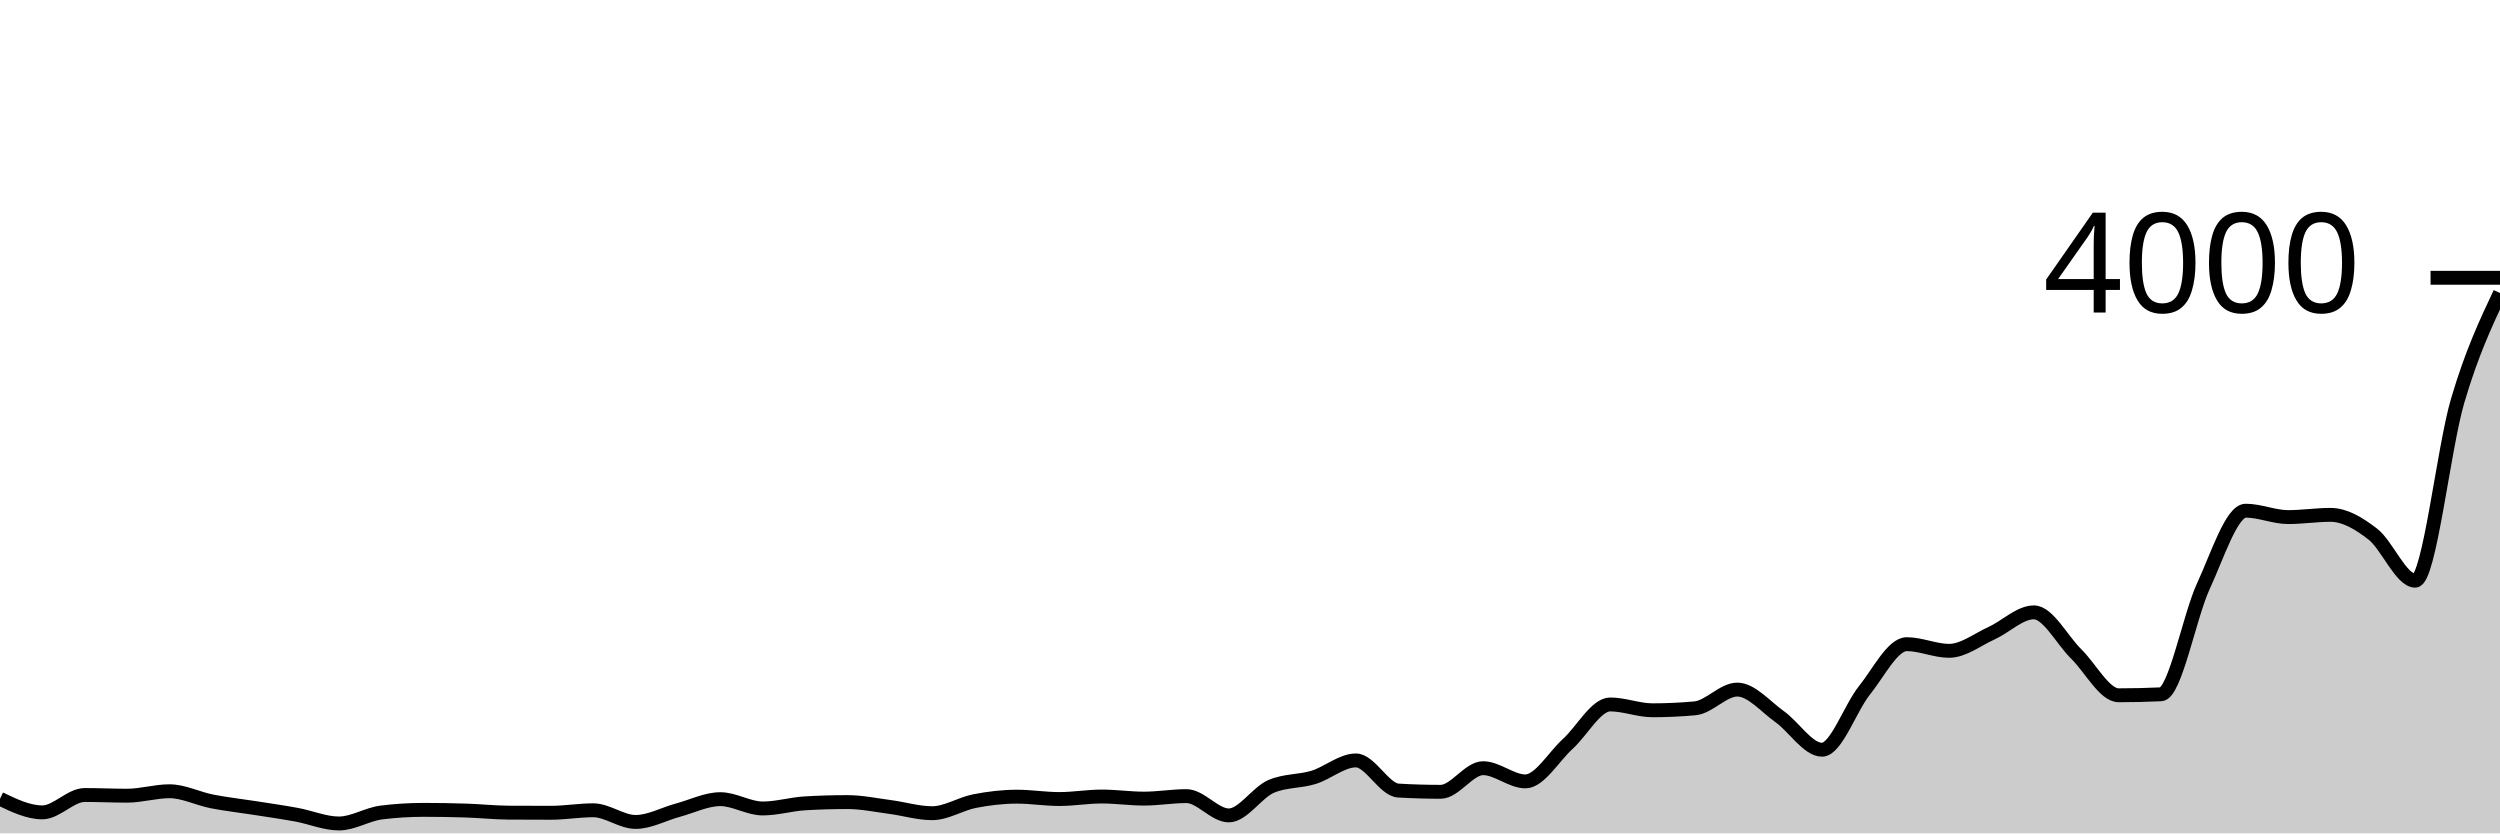
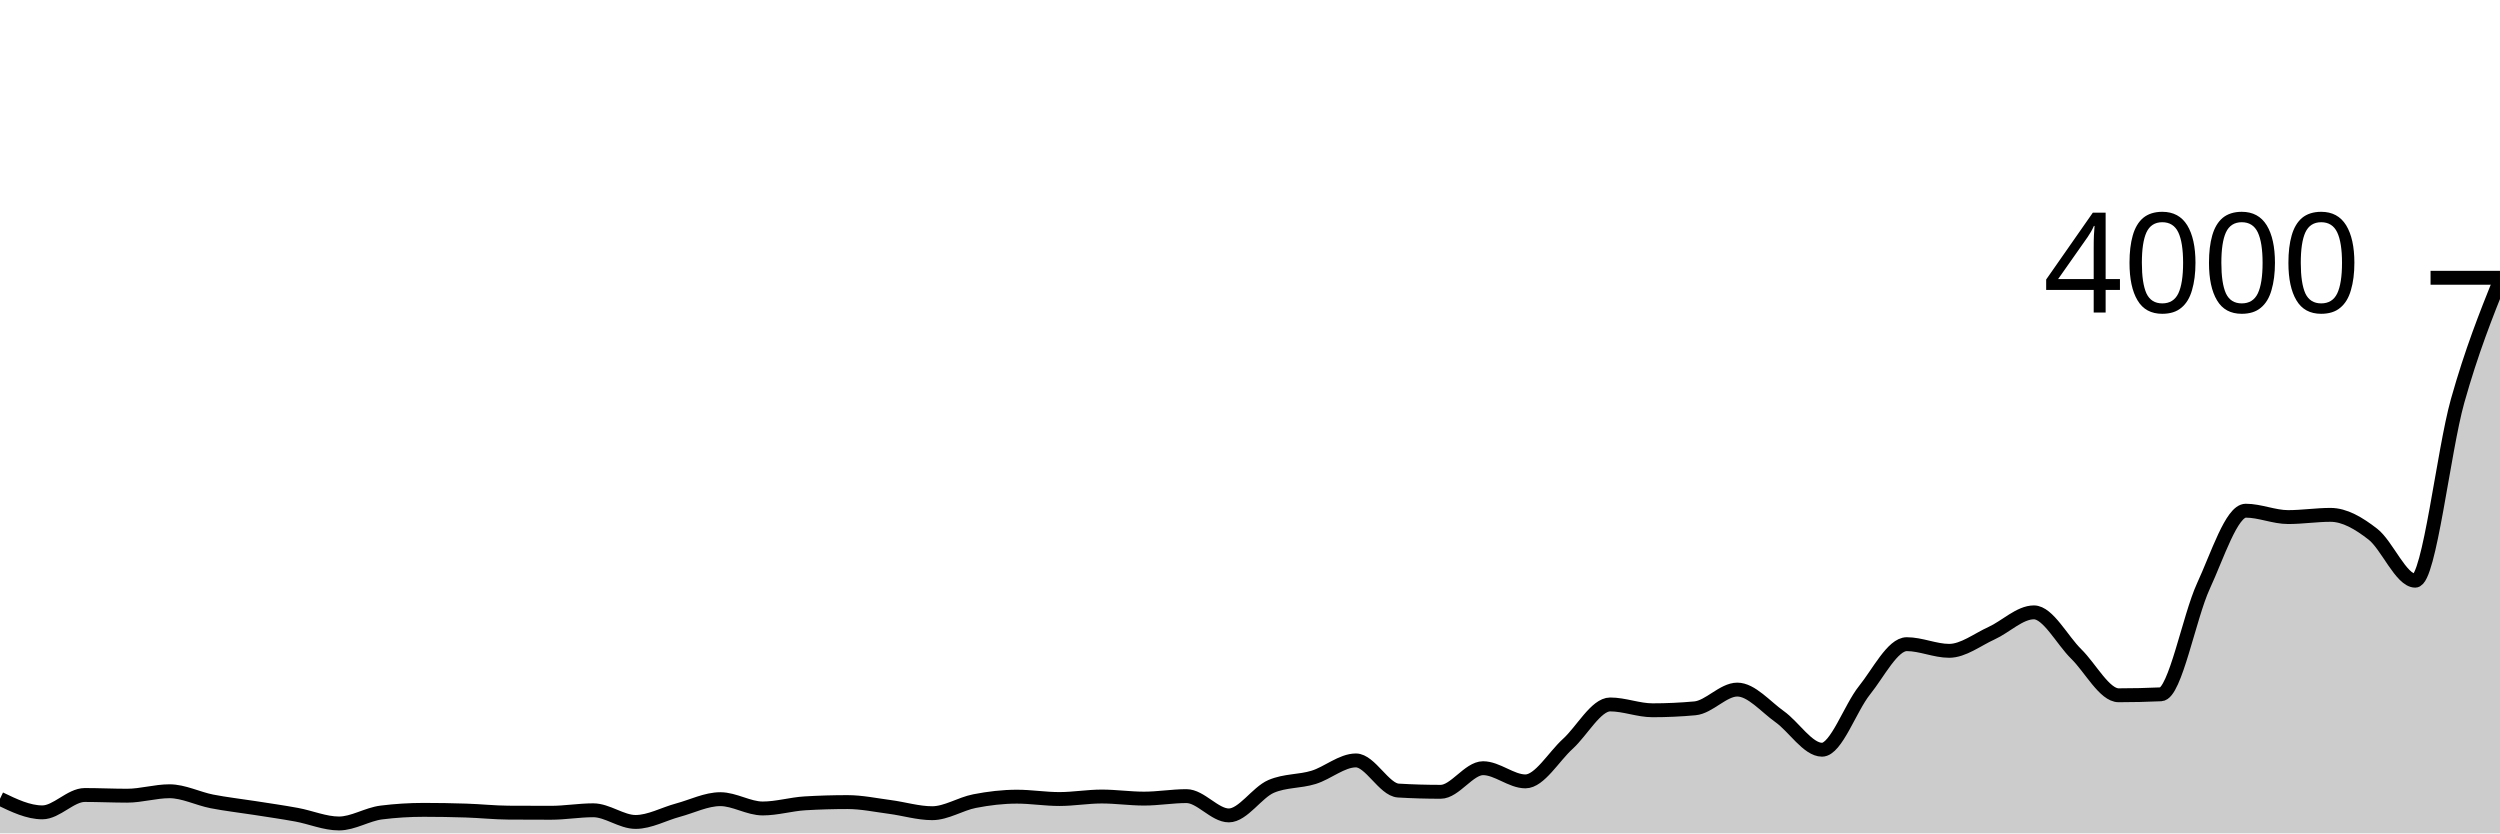
<svg xmlns="http://www.w3.org/2000/svg" viewBox="0 0 180 60">
  <g transform="translate(0,20)">
-     <path class="area" fill="rgba(0, 0, 0, 0.2)" d="M0,37.51C1.017,38,2.034,38.49,3.051,38.49C4.068,38.49,5.085,37.24,6.102,37.24C7.119,37.24,8.136,37.29,9.153,37.29C10.169,37.29,11.186,36.97,12.203,36.97C13.22,36.97,14.237,37.5,15.254,37.7C16.271,37.9,17.288,38.01,18.305,38.17C19.322,38.33,20.339,38.473,21.356,38.66C22.373,38.847,23.39,39.29,24.407,39.29C25.424,39.29,26.441,38.627,27.458,38.5C28.475,38.373,29.492,38.31,30.508,38.31C31.525,38.31,32.542,38.327,33.559,38.36C34.576,38.393,35.593,38.503,36.61,38.51C37.627,38.517,38.644,38.52,39.661,38.52C40.678,38.52,41.695,38.34,42.712,38.34C43.729,38.34,44.746,39.18,45.763,39.18C46.78,39.18,47.797,38.603,48.814,38.33C49.831,38.057,50.847,37.54,51.864,37.54C52.881,37.54,53.898,38.21,54.915,38.21C55.932,38.21,56.949,37.9,57.966,37.84C58.983,37.78,60,37.75,61.017,37.75C62.034,37.75,63.051,37.967,64.068,38.1C65.085,38.233,66.102,38.55,67.119,38.55C68.136,38.55,69.153,37.878,70.169,37.68C71.186,37.482,72.203,37.36,73.22,37.36C74.237,37.36,75.254,37.53,76.271,37.53C77.288,37.53,78.305,37.35,79.322,37.35C80.339,37.35,81.356,37.5,82.373,37.5C83.39,37.5,84.407,37.32,85.424,37.32C86.441,37.32,87.458,38.71,88.475,38.71C89.492,38.71,90.508,37.053,91.525,36.62C92.542,36.187,93.559,36.282,94.576,35.97C95.593,35.658,96.61,34.75,97.627,34.75C98.644,34.75,99.661,36.86,100.678,36.92C101.695,36.98,102.712,37.01,103.729,37.01C104.746,37.01,105.763,35.31,106.78,35.31C107.797,35.31,108.814,36.26,109.831,36.26C110.847,36.26,111.864,34.483,112.881,33.56C113.898,32.637,114.915,30.72,115.932,30.72C116.949,30.72,117.966,31.14,118.983,31.14C120,31.14,121.017,31.093,122.034,31C123.051,30.907,124.068,29.65,125.085,29.65C126.102,29.65,127.119,30.878,128.136,31.6C129.153,32.322,130.169,33.98,131.186,33.98C132.203,33.98,133.22,30.977,134.237,29.71C135.254,28.443,136.271,26.38,137.288,26.38C138.305,26.38,139.322,26.86,140.339,26.86C141.356,26.86,142.373,26.052,143.39,25.59C144.407,25.128,145.424,24.09,146.441,24.09C147.458,24.09,148.475,26.095,149.492,27.09C150.508,28.085,151.525,30.06,152.542,30.06C153.559,30.06,154.576,30.037,155.593,29.99C156.61,29.943,157.627,24.403,158.644,22.2C159.661,19.997,160.678,16.77,161.695,16.77C162.712,16.77,163.729,17.23,164.746,17.23C165.763,17.23,166.78,17.07,167.797,17.07C168.814,17.07,169.831,17.67,170.847,18.46C171.864,19.25,172.881,21.81,173.898,21.81C174.915,21.81,175.932,12.312,176.949,8.86C177.966,5.408,178.983,3.254,180,1.1L180,40C178.983,40,177.966,40,176.949,40C175.932,40,174.915,40,173.898,40C172.881,40,171.864,40,170.847,40C169.831,40,168.814,40,167.797,40C166.78,40,165.763,40,164.746,40C163.729,40,162.712,40,161.695,40C160.678,40,159.661,40,158.644,40C157.627,40,156.61,40,155.593,40C154.576,40,153.559,40,152.542,40C151.525,40,150.508,40,149.492,40C148.475,40,147.458,40,146.441,40C145.424,40,144.407,40,143.39,40C142.373,40,141.356,40,140.339,40C139.322,40,138.305,40,137.288,40C136.271,40,135.254,40,134.237,40C133.22,40,132.203,40,131.186,40C130.169,40,129.153,40,128.136,40C127.119,40,126.102,40,125.085,40C124.068,40,123.051,40,122.034,40C121.017,40,120,40,118.983,40C117.966,40,116.949,40,115.932,40C114.915,40,113.898,40,112.881,40C111.864,40,110.847,40,109.831,40C108.814,40,107.797,40,106.78,40C105.763,40,104.746,40,103.729,40C102.712,40,101.695,40,100.678,40C99.661,40,98.644,40,97.627,40C96.61,40,95.593,40,94.576,40C93.559,40,92.542,40,91.525,40C90.508,40,89.492,40,88.475,40C87.458,40,86.441,40,85.424,40C84.407,40,83.39,40,82.373,40C81.356,40,80.339,40,79.322,40C78.305,40,77.288,40,76.271,40C75.254,40,74.237,40,73.22,40C72.203,40,71.186,40,70.169,40C69.153,40,68.136,40,67.119,40C66.102,40,65.085,40,64.068,40C63.051,40,62.034,40,61.017,40C60,40,58.983,40,57.966,40C56.949,40,55.932,40,54.915,40C53.898,40,52.881,40,51.864,40C50.847,40,49.831,40,48.814,40C47.797,40,46.78,40,45.763,40C44.746,40,43.729,40,42.712,40C41.695,40,40.678,40,39.661,40C38.644,40,37.627,40,36.61,40C35.593,40,34.576,40,33.559,40C32.542,40,31.525,40,30.508,40C29.492,40,28.475,40,27.458,40C26.441,40,25.424,40,24.407,40C23.39,40,22.373,40,21.356,40C20.339,40,19.322,40,18.305,40C17.288,40,16.271,40,15.254,40C14.237,40,13.22,40,12.203,40C11.186,40,10.169,40,9.153,40C8.136,40,7.119,40,6.102,40C5.085,40,4.068,40,3.051,40C2.034,40,1.017,40,0,40Z" />
-     <path class="line" stroke="black" fill="none" d="M0,37.51C1.017,38,2.034,38.49,3.051,38.49C4.068,38.49,5.085,37.24,6.102,37.24C7.119,37.24,8.136,37.29,9.153,37.29C10.169,37.29,11.186,36.97,12.203,36.97C13.22,36.97,14.237,37.5,15.254,37.7C16.271,37.9,17.288,38.01,18.305,38.17C19.322,38.33,20.339,38.473,21.356,38.66C22.373,38.847,23.39,39.29,24.407,39.29C25.424,39.29,26.441,38.627,27.458,38.5C28.475,38.373,29.492,38.31,30.508,38.31C31.525,38.31,32.542,38.327,33.559,38.36C34.576,38.393,35.593,38.503,36.61,38.51C37.627,38.517,38.644,38.52,39.661,38.52C40.678,38.52,41.695,38.34,42.712,38.34C43.729,38.34,44.746,39.18,45.763,39.18C46.78,39.18,47.797,38.603,48.814,38.33C49.831,38.057,50.847,37.54,51.864,37.54C52.881,37.54,53.898,38.21,54.915,38.21C55.932,38.21,56.949,37.9,57.966,37.84C58.983,37.78,60,37.75,61.017,37.75C62.034,37.75,63.051,37.967,64.068,38.1C65.085,38.233,66.102,38.55,67.119,38.55C68.136,38.55,69.153,37.878,70.169,37.68C71.186,37.482,72.203,37.36,73.22,37.36C74.237,37.36,75.254,37.53,76.271,37.53C77.288,37.53,78.305,37.35,79.322,37.35C80.339,37.35,81.356,37.5,82.373,37.5C83.39,37.5,84.407,37.32,85.424,37.32C86.441,37.32,87.458,38.71,88.475,38.71C89.492,38.71,90.508,37.053,91.525,36.62C92.542,36.187,93.559,36.282,94.576,35.97C95.593,35.658,96.61,34.75,97.627,34.75C98.644,34.75,99.661,36.86,100.678,36.92C101.695,36.98,102.712,37.01,103.729,37.01C104.746,37.01,105.763,35.31,106.78,35.31C107.797,35.31,108.814,36.26,109.831,36.26C110.847,36.26,111.864,34.483,112.881,33.56C113.898,32.637,114.915,30.72,115.932,30.72C116.949,30.72,117.966,31.14,118.983,31.14C120,31.14,121.017,31.093,122.034,31C123.051,30.907,124.068,29.65,125.085,29.65C126.102,29.65,127.119,30.878,128.136,31.6C129.153,32.322,130.169,33.98,131.186,33.98C132.203,33.98,133.22,30.977,134.237,29.71C135.254,28.443,136.271,26.38,137.288,26.38C138.305,26.38,139.322,26.86,140.339,26.86C141.356,26.86,142.373,26.052,143.39,25.59C144.407,25.128,145.424,24.09,146.441,24.09C147.458,24.09,148.475,26.095,149.492,27.09C150.508,28.085,151.525,30.06,152.542,30.06C153.559,30.06,154.576,30.037,155.593,29.99C156.61,29.943,157.627,24.403,158.644,22.2C159.661,19.997,160.678,16.77,161.695,16.77C162.712,16.77,163.729,17.23,164.746,17.23C165.763,17.23,166.78,17.07,167.797,17.07C168.814,17.07,169.831,17.67,170.847,18.46C171.864,19.25,172.881,21.81,173.898,21.81C174.915,21.81,175.932,12.312,176.949,8.86C177.966,5.408,178.983,3.254,180,1.1" />
+     <path class="area" fill="rgba(0, 0, 0, 0.2)" d="M0,37.51C1.017,38,2.034,38.49,3.051,38.49C4.068,38.49,5.085,37.24,6.102,37.24C7.119,37.24,8.136,37.29,9.153,37.29C10.169,37.29,11.186,36.97,12.203,36.97C13.22,36.97,14.237,37.5,15.254,37.7C16.271,37.9,17.288,38.01,18.305,38.17C19.322,38.33,20.339,38.473,21.356,38.66C22.373,38.847,23.39,39.29,24.407,39.29C25.424,39.29,26.441,38.627,27.458,38.5C28.475,38.373,29.492,38.31,30.508,38.31C31.525,38.31,32.542,38.327,33.559,38.36C34.576,38.393,35.593,38.503,36.61,38.51C37.627,38.517,38.644,38.52,39.661,38.52C40.678,38.52,41.695,38.34,42.712,38.34C43.729,38.34,44.746,39.18,45.763,39.18C46.78,39.18,47.797,38.603,48.814,38.33C49.831,38.057,50.847,37.54,51.864,37.54C52.881,37.54,53.898,38.21,54.915,38.21C55.932,38.21,56.949,37.9,57.966,37.84C58.983,37.78,60,37.75,61.017,37.75C62.034,37.75,63.051,37.967,64.068,38.1C65.085,38.233,66.102,38.55,67.119,38.55C68.136,38.55,69.153,37.878,70.169,37.68C71.186,37.482,72.203,37.36,73.22,37.36C74.237,37.36,75.254,37.53,76.271,37.53C77.288,37.53,78.305,37.35,79.322,37.35C80.339,37.35,81.356,37.5,82.373,37.5C83.39,37.5,84.407,37.32,85.424,37.32C86.441,37.32,87.458,38.71,88.475,38.71C89.492,38.71,90.508,37.053,91.525,36.62C92.542,36.187,93.559,36.282,94.576,35.97C95.593,35.658,96.61,34.75,97.627,34.75C98.644,34.75,99.661,36.86,100.678,36.92C101.695,36.98,102.712,37.01,103.729,37.01C104.746,37.01,105.763,35.31,106.78,35.31C107.797,35.31,108.814,36.26,109.831,36.26C110.847,36.26,111.864,34.483,112.881,33.56C113.898,32.637,114.915,30.72,115.932,30.72C116.949,30.72,117.966,31.14,118.983,31.14C120,31.14,121.017,31.093,122.034,31C123.051,30.907,124.068,29.65,125.085,29.65C126.102,29.65,127.119,30.878,128.136,31.6C129.153,32.322,130.169,33.98,131.186,33.98C132.203,33.98,133.22,30.977,134.237,29.71C135.254,28.443,136.271,26.38,137.288,26.38C138.305,26.38,139.322,26.86,140.339,26.86C141.356,26.86,142.373,26.052,143.39,25.59C144.407,25.128,145.424,24.09,146.441,24.09C147.458,24.09,148.475,26.095,149.492,27.09C150.508,28.085,151.525,30.06,152.542,30.06C153.559,30.06,154.576,30.037,155.593,29.99C156.61,29.943,157.627,24.403,158.644,22.2C159.661,19.997,160.678,16.77,161.695,16.77C162.712,16.77,163.729,17.23,164.746,17.23C165.763,17.23,166.78,17.07,167.797,17.07C168.814,17.07,169.831,17.67,170.847,18.46C171.864,19.25,172.881,21.81,173.898,21.81C174.915,21.81,175.932,12.467,176.949,8.86C177.966,5.253,178.983,2.712,180,0.17L180,40C178.983,40,177.966,40,176.949,40C175.932,40,174.915,40,173.898,40C172.881,40,171.864,40,170.847,40C169.831,40,168.814,40,167.797,40C166.78,40,165.763,40,164.746,40C163.729,40,162.712,40,161.695,40C160.678,40,159.661,40,158.644,40C157.627,40,156.61,40,155.593,40C154.576,40,153.559,40,152.542,40C151.525,40,150.508,40,149.492,40C148.475,40,147.458,40,146.441,40C145.424,40,144.407,40,143.39,40C142.373,40,141.356,40,140.339,40C139.322,40,138.305,40,137.288,40C136.271,40,135.254,40,134.237,40C133.22,40,132.203,40,131.186,40C130.169,40,129.153,40,128.136,40C127.119,40,126.102,40,125.085,40C124.068,40,123.051,40,122.034,40C121.017,40,120,40,118.983,40C117.966,40,116.949,40,115.932,40C114.915,40,113.898,40,112.881,40C111.864,40,110.847,40,109.831,40C108.814,40,107.797,40,106.78,40C105.763,40,104.746,40,103.729,40C102.712,40,101.695,40,100.678,40C99.661,40,98.644,40,97.627,40C96.61,40,95.593,40,94.576,40C93.559,40,92.542,40,91.525,40C90.508,40,89.492,40,88.475,40C87.458,40,86.441,40,85.424,40C84.407,40,83.39,40,82.373,40C81.356,40,80.339,40,79.322,40C78.305,40,77.288,40,76.271,40C75.254,40,74.237,40,73.22,40C72.203,40,71.186,40,70.169,40C69.153,40,68.136,40,67.119,40C66.102,40,65.085,40,64.068,40C63.051,40,62.034,40,61.017,40C60,40,58.983,40,57.966,40C56.949,40,55.932,40,54.915,40C53.898,40,52.881,40,51.864,40C50.847,40,49.831,40,48.814,40C47.797,40,46.78,40,45.763,40C44.746,40,43.729,40,42.712,40C41.695,40,40.678,40,39.661,40C38.644,40,37.627,40,36.61,40C35.593,40,34.576,40,33.559,40C32.542,40,31.525,40,30.508,40C29.492,40,28.475,40,27.458,40C26.441,40,25.424,40,24.407,40C23.39,40,22.373,40,21.356,40C20.339,40,19.322,40,18.305,40C17.288,40,16.271,40,15.254,40C14.237,40,13.22,40,12.203,40C11.186,40,10.169,40,9.153,40C8.136,40,7.119,40,6.102,40C5.085,40,4.068,40,3.051,40C2.034,40,1.017,40,0,40Z" />
+     <path class="line" stroke="black" fill="none" d="M0,37.51C1.017,38,2.034,38.49,3.051,38.49C4.068,38.49,5.085,37.24,6.102,37.24C7.119,37.24,8.136,37.29,9.153,37.29C10.169,37.29,11.186,36.97,12.203,36.97C13.22,36.97,14.237,37.5,15.254,37.7C16.271,37.9,17.288,38.01,18.305,38.17C19.322,38.33,20.339,38.473,21.356,38.66C22.373,38.847,23.39,39.29,24.407,39.29C25.424,39.29,26.441,38.627,27.458,38.5C28.475,38.373,29.492,38.31,30.508,38.31C31.525,38.31,32.542,38.327,33.559,38.36C34.576,38.393,35.593,38.503,36.61,38.51C37.627,38.517,38.644,38.52,39.661,38.52C40.678,38.52,41.695,38.34,42.712,38.34C43.729,38.34,44.746,39.18,45.763,39.18C46.78,39.18,47.797,38.603,48.814,38.33C49.831,38.057,50.847,37.54,51.864,37.54C52.881,37.54,53.898,38.21,54.915,38.21C55.932,38.21,56.949,37.9,57.966,37.84C58.983,37.78,60,37.75,61.017,37.75C62.034,37.75,63.051,37.967,64.068,38.1C65.085,38.233,66.102,38.55,67.119,38.55C68.136,38.55,69.153,37.878,70.169,37.68C71.186,37.482,72.203,37.36,73.22,37.36C74.237,37.36,75.254,37.53,76.271,37.53C77.288,37.53,78.305,37.35,79.322,37.35C80.339,37.35,81.356,37.5,82.373,37.5C83.39,37.5,84.407,37.32,85.424,37.32C86.441,37.32,87.458,38.71,88.475,38.71C89.492,38.71,90.508,37.053,91.525,36.62C92.542,36.187,93.559,36.282,94.576,35.97C95.593,35.658,96.61,34.75,97.627,34.75C98.644,34.75,99.661,36.86,100.678,36.92C101.695,36.98,102.712,37.01,103.729,37.01C104.746,37.01,105.763,35.31,106.78,35.31C107.797,35.31,108.814,36.26,109.831,36.26C110.847,36.26,111.864,34.483,112.881,33.56C113.898,32.637,114.915,30.72,115.932,30.72C116.949,30.72,117.966,31.14,118.983,31.14C120,31.14,121.017,31.093,122.034,31C123.051,30.907,124.068,29.65,125.085,29.65C126.102,29.65,127.119,30.878,128.136,31.6C129.153,32.322,130.169,33.98,131.186,33.98C132.203,33.98,133.22,30.977,134.237,29.71C135.254,28.443,136.271,26.38,137.288,26.38C138.305,26.38,139.322,26.86,140.339,26.86C141.356,26.86,142.373,26.052,143.39,25.59C144.407,25.128,145.424,24.09,146.441,24.09C147.458,24.09,148.475,26.095,149.492,27.09C150.508,28.085,151.525,30.06,152.542,30.06C153.559,30.06,154.576,30.037,155.593,29.99C156.61,29.943,157.627,24.403,158.644,22.2C159.661,19.997,160.678,16.77,161.695,16.77C162.712,16.77,163.729,17.23,164.746,17.23C165.763,17.23,166.78,17.07,167.797,17.07C168.814,17.07,169.831,17.67,170.847,18.46C171.864,19.25,172.881,21.81,173.898,21.81C174.915,21.81,175.932,12.467,176.949,8.86C177.966,5.253,178.983,2.712,180,0.17" />
    <path class="axis-ceiling" stroke-width="1" stroke="black" fill="none" d="M175,0L180,0" />
    <text class="axis-ceiling-label" font-family="sans-serif" text-anchor="end" font-size="10px" x="170" y="2.5">4000</text>
  </g>
</svg>
